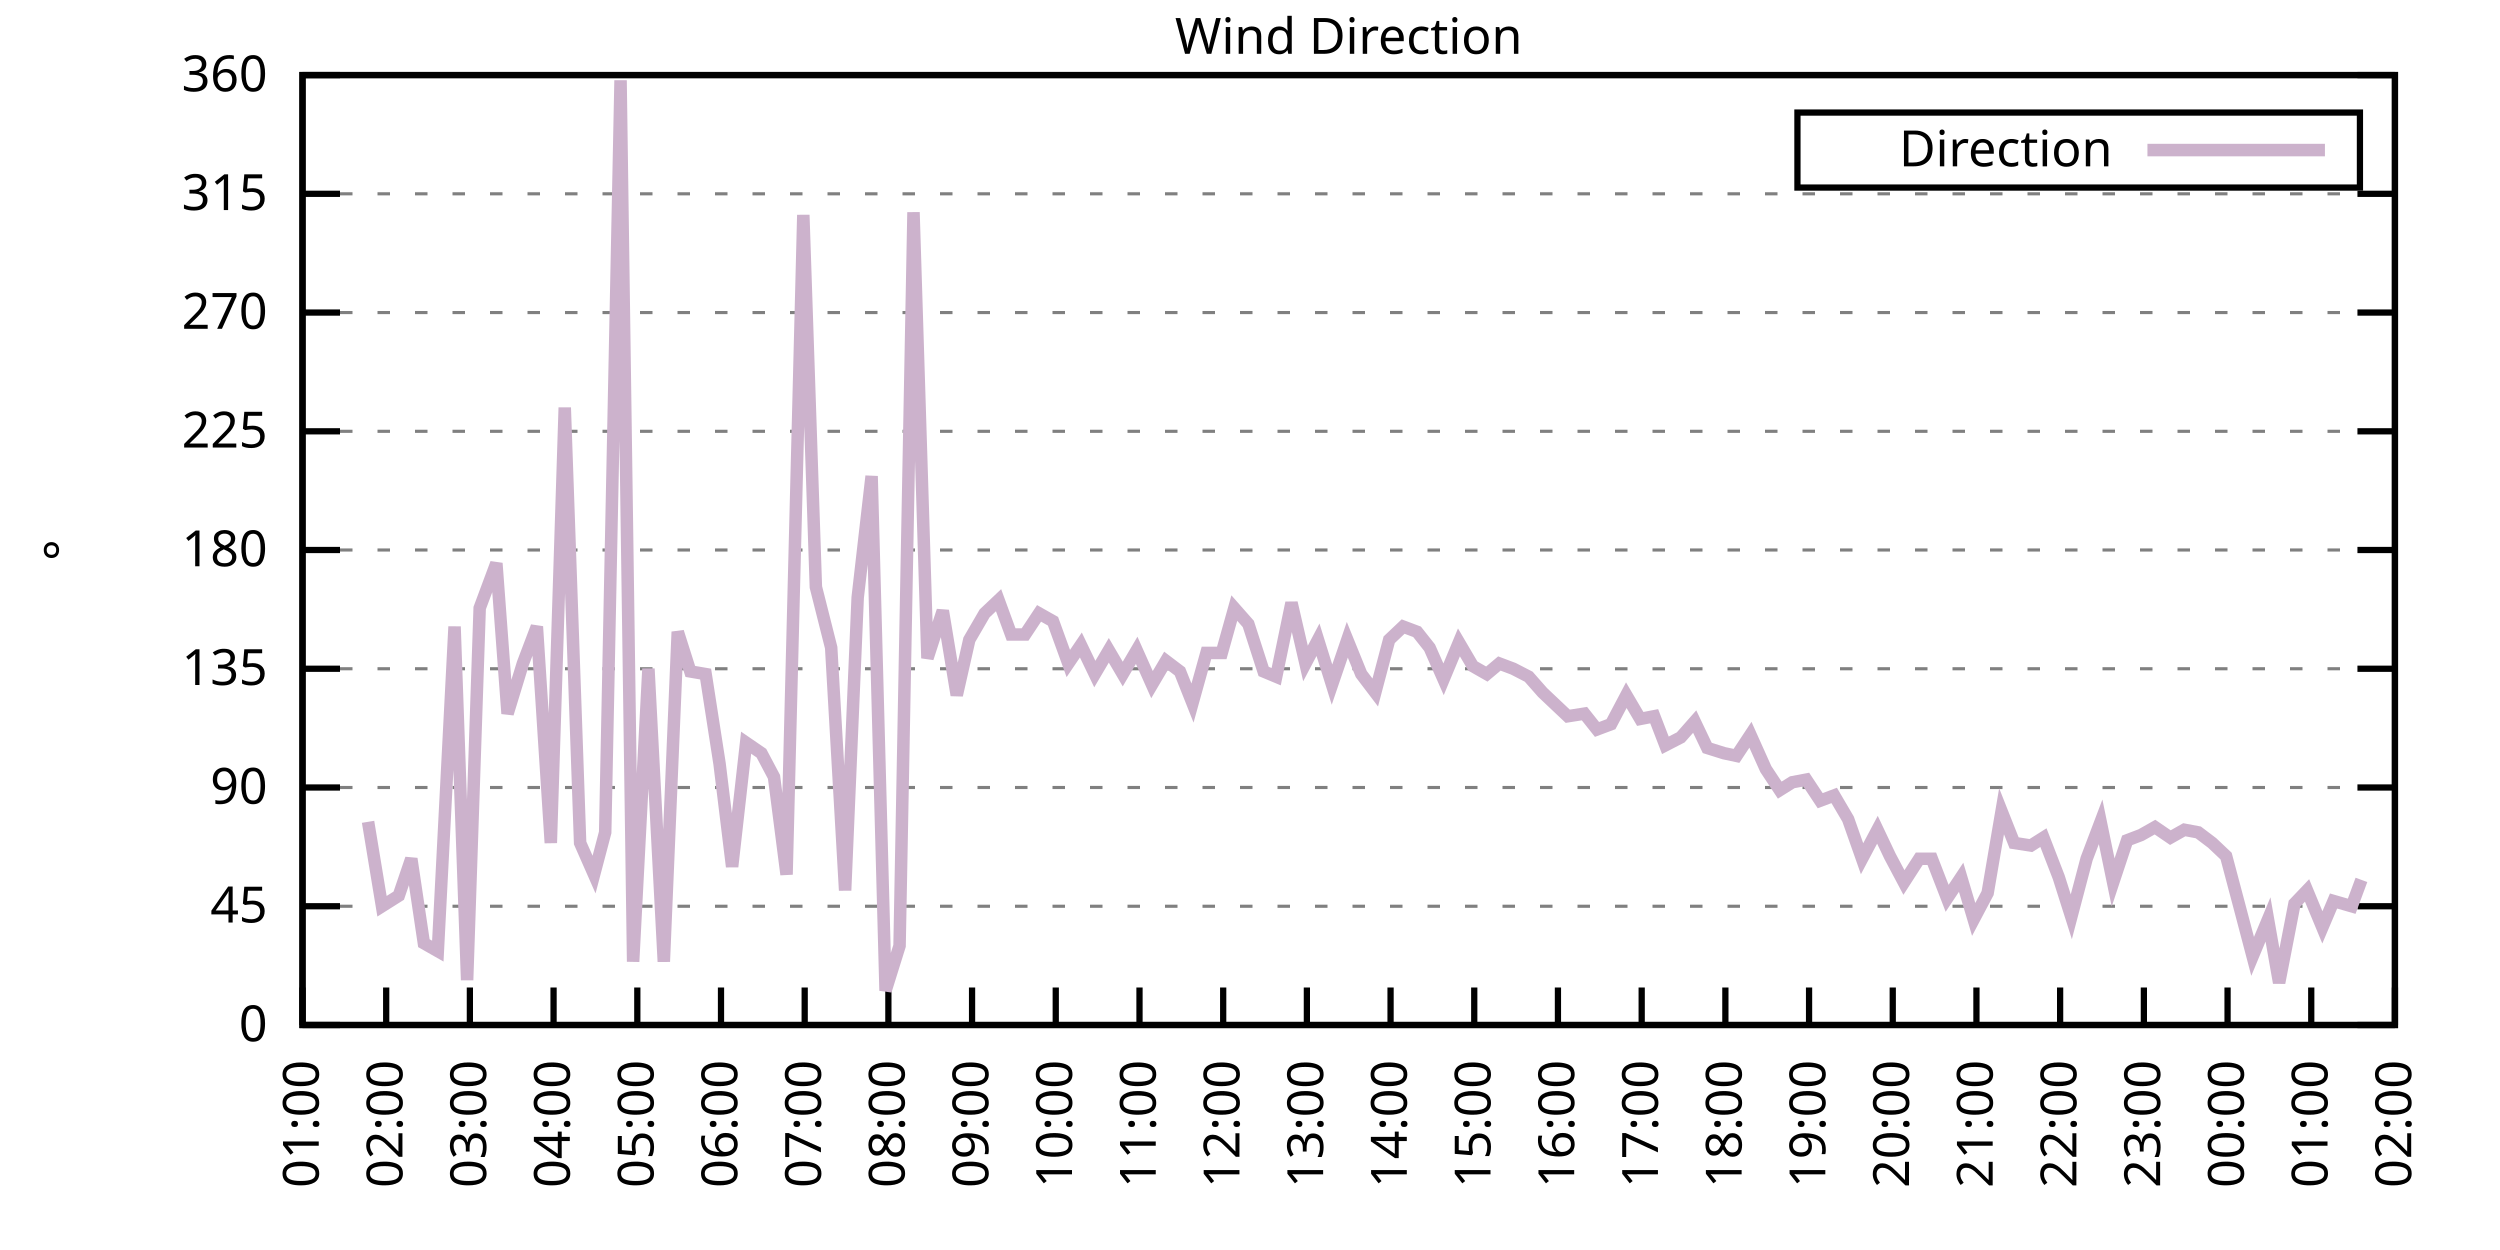
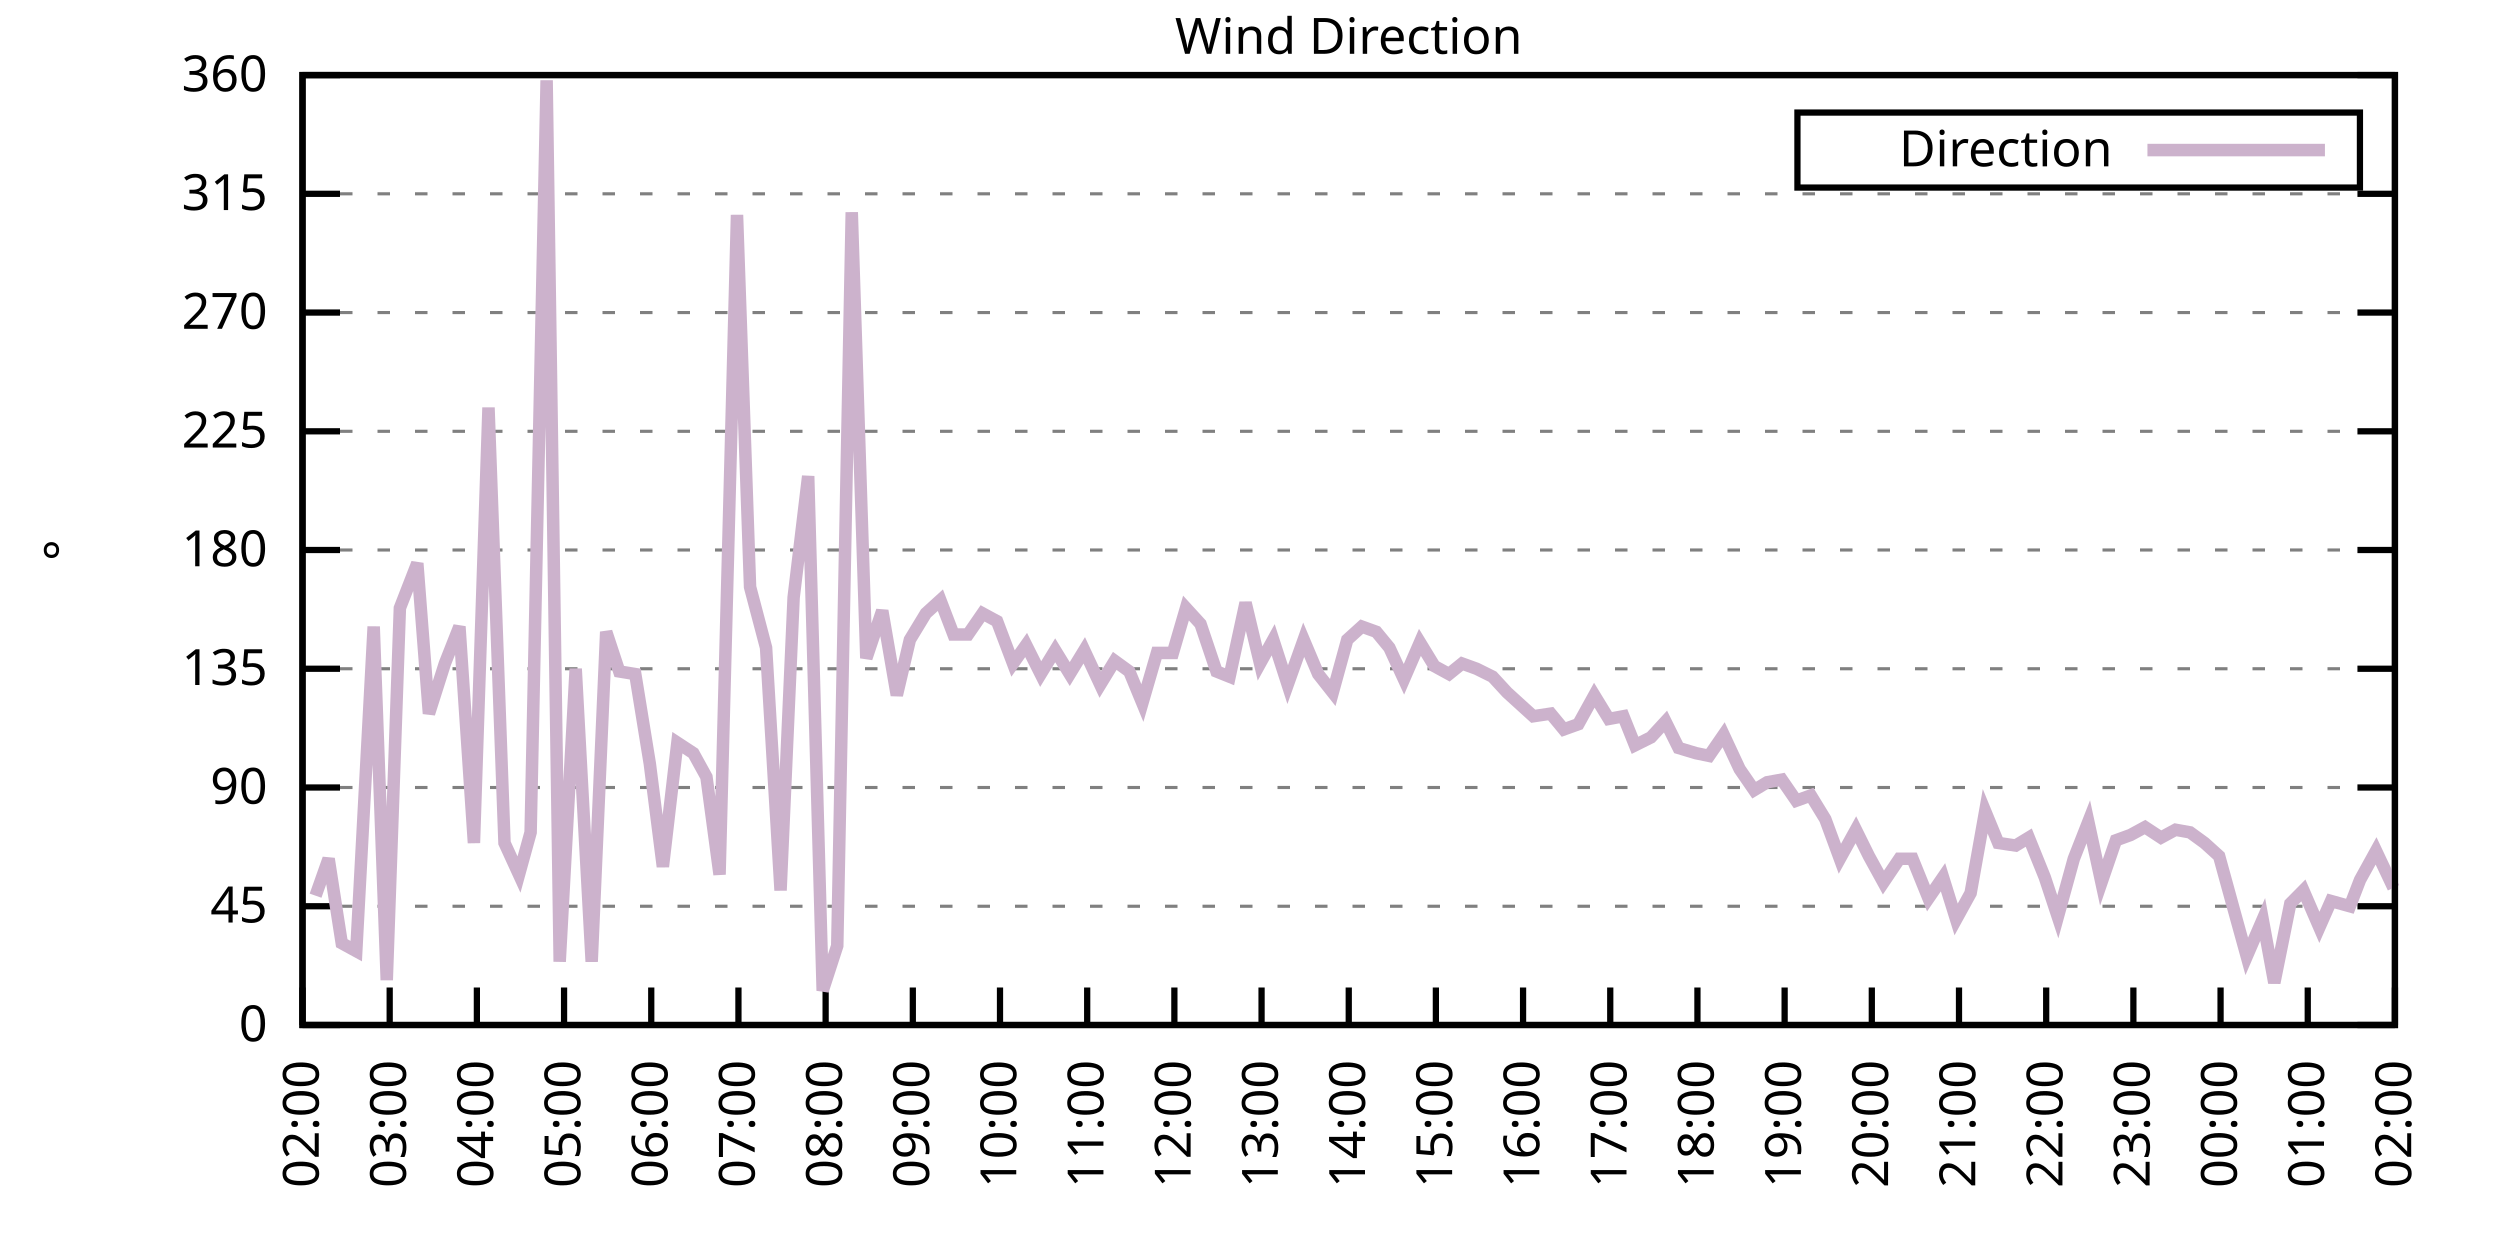
<svg xmlns="http://www.w3.org/2000/svg" xmlns:xlink="http://www.w3.org/1999/xlink" width="400" height="200" viewBox="0 0 400 200">
  <g id="gnuplot_canvas">
    <rect x="0" y="0" width="400" height="200" fill="none" />
    <defs>
      <circle id="gpDot" r="0.5" stroke-width="0.5" stroke="currentColor" />
      <path id="gpPt0" stroke-width="0.333" stroke="currentColor" d="M-1,0 h2 M0,-1 v2" />
      <path id="gpPt1" stroke-width="0.333" stroke="currentColor" d="M-1,-1 L1,1 M1,-1 L-1,1" />
      <path id="gpPt2" stroke-width="0.333" stroke="currentColor" d="M-1,0 L1,0 M0,-1 L0,1 M-1,-1 L1,1 M-1,1 L1,-1" />
      <rect id="gpPt3" stroke-width="0.333" stroke="currentColor" x="-1" y="-1" width="2" height="2" />
      <rect id="gpPt4" stroke-width="0.333" stroke="currentColor" fill="currentColor" x="-1" y="-1" width="2" height="2" />
      <circle id="gpPt5" stroke-width="0.333" stroke="currentColor" cx="0" cy="0" r="1" />
      <use xlink:href="#gpPt5" id="gpPt6" fill="currentColor" stroke="none" />
      <path id="gpPt7" stroke-width="0.333" stroke="currentColor" d="M0,-1.33 L-1.33,0.67 L1.33,0.67 z" />
      <use xlink:href="#gpPt7" id="gpPt8" fill="currentColor" stroke="none" />
      <use xlink:href="#gpPt7" id="gpPt9" stroke="currentColor" transform="rotate(180)" />
      <use xlink:href="#gpPt9" id="gpPt10" fill="currentColor" stroke="none" />
      <use xlink:href="#gpPt3" id="gpPt11" stroke="currentColor" transform="rotate(45)" />
      <use xlink:href="#gpPt11" id="gpPt12" fill="currentColor" stroke="none" />
      <path id="gpPt13" stroke-width="0.333" stroke="currentColor" d="M0,1.330 L1.265,0.411 L0.782,-1.067 L-0.782,-1.076 L-1.265,0.411 z" />
      <use xlink:href="#gpPt13" id="gpPt14" fill="currentColor" stroke="none" />
      <filter id="textbox" filterUnits="objectBoundingBox" x="0" y="0" height="1" width="1">
        <feFlood flood-color="white" flood-opacity="1" result="bgnd" />
        <feComposite in="SourceGraphic" in2="bgnd" operator="atop" />
      </filter>
      <filter id="greybox" filterUnits="objectBoundingBox" x="0" y="0" height="1" width="1">
        <feFlood flood-color="lightgrey" flood-opacity="1" result="grey" />
        <feComposite in="SourceGraphic" in2="grey" operator="atop" />
      </filter>
    </defs>
    <g fill="none" color="white" stroke="currentColor" stroke-width="1.00" stroke-linecap="butt" stroke-linejoin="miter">
</g>
    <g fill="none" color="black" stroke="currentColor" stroke-width="1.00" stroke-linecap="butt" stroke-linejoin="miter">
      <g stroke="none" shape-rendering="crispEdges">
        <polygon fill="rgb(255, 255, 255)" points="48.40,164.00 383.18,164.00 383.18,12.02 48.40,12.02 " />
      </g>
    </g>
    <g fill="none" color="black" stroke="currentColor" stroke-width="1.00" stroke-linecap="butt" stroke-linejoin="miter">
</g>
    <g fill="none" color="black" stroke="black" stroke-width="0.50" stroke-linecap="butt" stroke-linejoin="miter">
</g>
    <g fill="none" color="gray" stroke="currentColor" stroke-width="0.50" stroke-linecap="butt" stroke-linejoin="miter">
      <path stroke="gray" stroke-dasharray="2,4" class="gridline" d="M48.40,164.00 L383.19,164.00  " />
    </g>
    <g fill="none" color="gray" stroke="gray" stroke-width="1.00" stroke-linecap="butt" stroke-linejoin="miter">
</g>
    <g fill="none" color="black" stroke="currentColor" stroke-width="1.00" stroke-linecap="butt" stroke-linejoin="miter">
      <path stroke="black" d="M48.40,164.00 L54.40,164.00 M383.19,164.00 L377.19,164.00  " />
      <g transform="translate(42.80,166.60)" stroke="none" fill="black" font-family="Sans" font-size="8.00" text-anchor="end">
        <text>
          <tspan font-family="Sans"> 0</tspan>
        </text>
      </g>
    </g>
    <g fill="none" color="black" stroke="currentColor" stroke-width="1.00" stroke-linecap="butt" stroke-linejoin="miter">
</g>
    <g fill="none" color="black" stroke="black" stroke-width="0.50" stroke-linecap="butt" stroke-linejoin="miter">
</g>
    <g fill="none" color="gray" stroke="currentColor" stroke-width="0.50" stroke-linecap="butt" stroke-linejoin="miter">
      <path stroke="gray" stroke-dasharray="2,4" class="gridline" d="M48.40,145.00 L383.19,145.00  " />
    </g>
    <g fill="none" color="gray" stroke="gray" stroke-width="1.00" stroke-linecap="butt" stroke-linejoin="miter">
</g>
    <g fill="none" color="black" stroke="currentColor" stroke-width="1.00" stroke-linecap="butt" stroke-linejoin="miter">
      <path stroke="black" d="M48.40,145.00 L54.40,145.00 M383.19,145.00 L377.19,145.00  " />
      <g transform="translate(42.80,147.60)" stroke="none" fill="black" font-family="Sans" font-size="8.00" text-anchor="end">
        <text>
          <tspan font-family="Sans"> 45</tspan>
        </text>
      </g>
    </g>
    <g fill="none" color="black" stroke="currentColor" stroke-width="1.00" stroke-linecap="butt" stroke-linejoin="miter">
</g>
    <g fill="none" color="black" stroke="black" stroke-width="0.50" stroke-linecap="butt" stroke-linejoin="miter">
</g>
    <g fill="none" color="gray" stroke="currentColor" stroke-width="0.50" stroke-linecap="butt" stroke-linejoin="miter">
      <path stroke="gray" stroke-dasharray="2,4" class="gridline" d="M48.40,126.00 L383.19,126.00  " />
    </g>
    <g fill="none" color="gray" stroke="gray" stroke-width="1.00" stroke-linecap="butt" stroke-linejoin="miter">
</g>
    <g fill="none" color="black" stroke="currentColor" stroke-width="1.00" stroke-linecap="butt" stroke-linejoin="miter">
      <path stroke="black" d="M48.40,126.00 L54.40,126.00 M383.19,126.00 L377.19,126.00  " />
      <g transform="translate(42.80,128.60)" stroke="none" fill="black" font-family="Sans" font-size="8.00" text-anchor="end">
        <text>
          <tspan font-family="Sans"> 90</tspan>
        </text>
      </g>
    </g>
    <g fill="none" color="black" stroke="currentColor" stroke-width="1.00" stroke-linecap="butt" stroke-linejoin="miter">
</g>
    <g fill="none" color="black" stroke="black" stroke-width="0.50" stroke-linecap="butt" stroke-linejoin="miter">
</g>
    <g fill="none" color="gray" stroke="currentColor" stroke-width="0.50" stroke-linecap="butt" stroke-linejoin="miter">
      <path stroke="gray" stroke-dasharray="2,4" class="gridline" d="M48.40,107.00 L383.19,107.00  " />
    </g>
    <g fill="none" color="gray" stroke="gray" stroke-width="1.00" stroke-linecap="butt" stroke-linejoin="miter">
</g>
    <g fill="none" color="black" stroke="currentColor" stroke-width="1.00" stroke-linecap="butt" stroke-linejoin="miter">
      <path stroke="black" d="M48.40,107.00 L54.40,107.00 M383.19,107.00 L377.19,107.00  " />
      <g transform="translate(42.80,109.60)" stroke="none" fill="black" font-family="Sans" font-size="8.00" text-anchor="end">
        <text>
          <tspan font-family="Sans"> 135</tspan>
        </text>
      </g>
    </g>
    <g fill="none" color="black" stroke="currentColor" stroke-width="1.00" stroke-linecap="butt" stroke-linejoin="miter">
</g>
    <g fill="none" color="black" stroke="black" stroke-width="0.50" stroke-linecap="butt" stroke-linejoin="miter">
</g>
    <g fill="none" color="gray" stroke="currentColor" stroke-width="0.50" stroke-linecap="butt" stroke-linejoin="miter">
      <path stroke="gray" stroke-dasharray="2,4" class="gridline" d="M48.40,88.00 L383.19,88.00  " />
    </g>
    <g fill="none" color="gray" stroke="gray" stroke-width="1.00" stroke-linecap="butt" stroke-linejoin="miter">
</g>
    <g fill="none" color="black" stroke="currentColor" stroke-width="1.00" stroke-linecap="butt" stroke-linejoin="miter">
      <path stroke="black" d="M48.40,88.00 L54.40,88.00 M383.19,88.00 L377.19,88.00  " />
      <g transform="translate(42.80,90.60)" stroke="none" fill="black" font-family="Sans" font-size="8.00" text-anchor="end">
        <text>
          <tspan font-family="Sans"> 180</tspan>
        </text>
      </g>
    </g>
    <g fill="none" color="black" stroke="currentColor" stroke-width="1.00" stroke-linecap="butt" stroke-linejoin="miter">
</g>
    <g fill="none" color="black" stroke="black" stroke-width="0.50" stroke-linecap="butt" stroke-linejoin="miter">
</g>
    <g fill="none" color="gray" stroke="currentColor" stroke-width="0.50" stroke-linecap="butt" stroke-linejoin="miter">
      <path stroke="gray" stroke-dasharray="2,4" class="gridline" d="M48.40,69.01 L383.19,69.01  " />
    </g>
    <g fill="none" color="gray" stroke="gray" stroke-width="1.00" stroke-linecap="butt" stroke-linejoin="miter">
</g>
    <g fill="none" color="black" stroke="currentColor" stroke-width="1.00" stroke-linecap="butt" stroke-linejoin="miter">
      <path stroke="black" d="M48.40,69.01 L54.40,69.01 M383.19,69.01 L377.19,69.01  " />
      <g transform="translate(42.80,71.61)" stroke="none" fill="black" font-family="Sans" font-size="8.00" text-anchor="end">
        <text>
          <tspan font-family="Sans"> 225</tspan>
        </text>
      </g>
    </g>
    <g fill="none" color="black" stroke="currentColor" stroke-width="1.00" stroke-linecap="butt" stroke-linejoin="miter">
</g>
    <g fill="none" color="black" stroke="black" stroke-width="0.50" stroke-linecap="butt" stroke-linejoin="miter">
</g>
    <g fill="none" color="gray" stroke="currentColor" stroke-width="0.50" stroke-linecap="butt" stroke-linejoin="miter">
      <path stroke="gray" stroke-dasharray="2,4" class="gridline" d="M48.40,50.01 L383.19,50.01  " />
    </g>
    <g fill="none" color="gray" stroke="gray" stroke-width="1.00" stroke-linecap="butt" stroke-linejoin="miter">
</g>
    <g fill="none" color="black" stroke="currentColor" stroke-width="1.00" stroke-linecap="butt" stroke-linejoin="miter">
      <path stroke="black" d="M48.40,50.01 L54.40,50.01 M383.19,50.01 L377.19,50.01  " />
      <g transform="translate(42.80,52.61)" stroke="none" fill="black" font-family="Sans" font-size="8.00" text-anchor="end">
        <text>
          <tspan font-family="Sans"> 270</tspan>
        </text>
      </g>
    </g>
    <g fill="none" color="black" stroke="currentColor" stroke-width="1.00" stroke-linecap="butt" stroke-linejoin="miter">
</g>
    <g fill="none" color="black" stroke="black" stroke-width="0.50" stroke-linecap="butt" stroke-linejoin="miter">
</g>
    <g fill="none" color="gray" stroke="currentColor" stroke-width="0.50" stroke-linecap="butt" stroke-linejoin="miter">
      <path stroke="gray" stroke-dasharray="2,4" class="gridline" d="M48.40,31.01 L383.19,31.01  " />
    </g>
    <g fill="none" color="gray" stroke="gray" stroke-width="1.00" stroke-linecap="butt" stroke-linejoin="miter">
</g>
    <g fill="none" color="black" stroke="currentColor" stroke-width="1.00" stroke-linecap="butt" stroke-linejoin="miter">
      <path stroke="black" d="M48.40,31.01 L54.40,31.01 M383.19,31.01 L377.19,31.01  " />
      <g transform="translate(42.80,33.61)" stroke="none" fill="black" font-family="Sans" font-size="8.00" text-anchor="end">
        <text>
          <tspan font-family="Sans"> 315</tspan>
        </text>
      </g>
    </g>
    <g fill="none" color="black" stroke="currentColor" stroke-width="1.00" stroke-linecap="butt" stroke-linejoin="miter">
</g>
    <g fill="none" color="black" stroke="black" stroke-width="0.50" stroke-linecap="butt" stroke-linejoin="miter">
</g>
    <g fill="none" color="gray" stroke="currentColor" stroke-width="0.50" stroke-linecap="butt" stroke-linejoin="miter">
      <path stroke="gray" stroke-dasharray="2,4" class="gridline" d="M48.40,12.01 L383.19,12.01  " />
    </g>
    <g fill="none" color="gray" stroke="gray" stroke-width="1.00" stroke-linecap="butt" stroke-linejoin="miter">
</g>
    <g fill="none" color="black" stroke="currentColor" stroke-width="1.00" stroke-linecap="butt" stroke-linejoin="miter">
      <path stroke="black" d="M48.40,12.01 L54.40,12.01 M383.19,12.01 L377.19,12.01  " />
      <g transform="translate(42.80,14.61)" stroke="none" fill="black" font-family="Sans" font-size="8.00" text-anchor="end">
        <text>
          <tspan font-family="Sans"> 360</tspan>
        </text>
      </g>
    </g>
    <g fill="none" color="black" stroke="currentColor" stroke-width="1.00" stroke-linecap="butt" stroke-linejoin="miter">
      <path stroke="black" d="M48.40,164.00 L48.40,158.00  " />
      <g transform="translate(51.00,169.60) rotate(270.00)" stroke="none" fill="black" font-family="Sans" font-size="8.00" text-anchor="end">
        <text>
-           <tspan font-family="Sans">01:00</tspan>
-         </text>
-       </g>
-     </g>
-     <g fill="none" color="black" stroke="currentColor" stroke-width="1.00" stroke-linecap="butt" stroke-linejoin="miter">
-       <path stroke="black" d="M61.79,164.00 L61.79,158.00  " />
-       <g transform="translate(64.39,169.60) rotate(270.00)" stroke="none" fill="black" font-family="Sans" font-size="8.00" text-anchor="end">
-         <text>
          <tspan font-family="Sans">02:00</tspan>
        </text>
      </g>
    </g>
    <g fill="none" color="black" stroke="currentColor" stroke-width="1.00" stroke-linecap="butt" stroke-linejoin="miter">
-       <path stroke="black" d="M75.18,164.00 L75.18,158.00  " />
-       <g transform="translate(77.78,169.60) rotate(270.00)" stroke="none" fill="black" font-family="Sans" font-size="8.00" text-anchor="end">
+       <path stroke="black" d="M62.35,164.00 L62.35,158.00  " />
+       <g transform="translate(64.95,169.60) rotate(270.00)" stroke="none" fill="black" font-family="Sans" font-size="8.00" text-anchor="end">
        <text>
          <tspan font-family="Sans">03:00</tspan>
        </text>
      </g>
    </g>
    <g fill="none" color="black" stroke="currentColor" stroke-width="1.00" stroke-linecap="butt" stroke-linejoin="miter">
-       <path stroke="black" d="M88.57,164.00 L88.57,158.00  " />
-       <g transform="translate(91.17,169.60) rotate(270.00)" stroke="none" fill="black" font-family="Sans" font-size="8.00" text-anchor="end">
+       <path stroke="black" d="M76.30,164.00 L76.30,158.00  " />
+       <g transform="translate(78.90,169.60) rotate(270.00)" stroke="none" fill="black" font-family="Sans" font-size="8.00" text-anchor="end">
        <text>
          <tspan font-family="Sans">04:00</tspan>
        </text>
      </g>
    </g>
    <g fill="none" color="black" stroke="currentColor" stroke-width="1.00" stroke-linecap="butt" stroke-linejoin="miter">
-       <path stroke="black" d="M101.97,164.00 L101.97,158.00  " />
-       <g transform="translate(104.57,169.60) rotate(270.00)" stroke="none" fill="black" font-family="Sans" font-size="8.00" text-anchor="end">
+       <path stroke="black" d="M90.25,164.00 L90.25,158.00  " />
+       <g transform="translate(92.85,169.60) rotate(270.00)" stroke="none" fill="black" font-family="Sans" font-size="8.00" text-anchor="end">
        <text>
          <tspan font-family="Sans">05:00</tspan>
        </text>
      </g>
    </g>
    <g fill="none" color="black" stroke="currentColor" stroke-width="1.00" stroke-linecap="butt" stroke-linejoin="miter">
-       <path stroke="black" d="M115.36,164.00 L115.36,158.00  " />
-       <g transform="translate(117.96,169.60) rotate(270.00)" stroke="none" fill="black" font-family="Sans" font-size="8.00" text-anchor="end">
+       <path stroke="black" d="M104.20,164.00 L104.20,158.00  " />
+       <g transform="translate(106.80,169.60) rotate(270.00)" stroke="none" fill="black" font-family="Sans" font-size="8.00" text-anchor="end">
        <text>
          <tspan font-family="Sans">06:00</tspan>
        </text>
      </g>
    </g>
    <g fill="none" color="black" stroke="currentColor" stroke-width="1.00" stroke-linecap="butt" stroke-linejoin="miter">
-       <path stroke="black" d="M128.75,164.00 L128.75,158.00  " />
-       <g transform="translate(131.35,169.60) rotate(270.00)" stroke="none" fill="black" font-family="Sans" font-size="8.00" text-anchor="end">
+       <path stroke="black" d="M118.15,164.00 L118.15,158.00  " />
+       <g transform="translate(120.75,169.60) rotate(270.00)" stroke="none" fill="black" font-family="Sans" font-size="8.00" text-anchor="end">
        <text>
          <tspan font-family="Sans">07:00</tspan>
        </text>
      </g>
    </g>
    <g fill="none" color="black" stroke="currentColor" stroke-width="1.00" stroke-linecap="butt" stroke-linejoin="miter">
-       <path stroke="black" d="M142.14,164.00 L142.14,158.00  " />
-       <g transform="translate(144.74,169.60) rotate(270.00)" stroke="none" fill="black" font-family="Sans" font-size="8.00" text-anchor="end">
+       <path stroke="black" d="M132.10,164.00 L132.10,158.00  " />
+       <g transform="translate(134.70,169.60) rotate(270.00)" stroke="none" fill="black" font-family="Sans" font-size="8.00" text-anchor="end">
        <text>
          <tspan font-family="Sans">08:00</tspan>
        </text>
      </g>
    </g>
    <g fill="none" color="black" stroke="currentColor" stroke-width="1.00" stroke-linecap="butt" stroke-linejoin="miter">
-       <path stroke="black" d="M155.53,164.00 L155.53,158.00  " />
-       <g transform="translate(158.13,169.60) rotate(270.00)" stroke="none" fill="black" font-family="Sans" font-size="8.00" text-anchor="end">
+       <path stroke="black" d="M146.05,164.00 L146.05,158.00  " />
+       <g transform="translate(148.65,169.60) rotate(270.00)" stroke="none" fill="black" font-family="Sans" font-size="8.00" text-anchor="end">
        <text>
          <tspan font-family="Sans">09:00</tspan>
        </text>
      </g>
    </g>
    <g fill="none" color="black" stroke="currentColor" stroke-width="1.00" stroke-linecap="butt" stroke-linejoin="miter">
-       <path stroke="black" d="M168.92,164.00 L168.92,158.00  " />
-       <g transform="translate(171.52,169.60) rotate(270.00)" stroke="none" fill="black" font-family="Sans" font-size="8.00" text-anchor="end">
+       <path stroke="black" d="M160.00,164.00 L160.00,158.00  " />
+       <g transform="translate(162.60,169.60) rotate(270.00)" stroke="none" fill="black" font-family="Sans" font-size="8.00" text-anchor="end">
        <text>
          <tspan font-family="Sans">10:00</tspan>
        </text>
      </g>
    </g>
    <g fill="none" color="black" stroke="currentColor" stroke-width="1.00" stroke-linecap="butt" stroke-linejoin="miter">
-       <path stroke="black" d="M182.32,164.00 L182.32,158.00  " />
-       <g transform="translate(184.92,169.60) rotate(270.00)" stroke="none" fill="black" font-family="Sans" font-size="8.00" text-anchor="end">
+       <path stroke="black" d="M173.95,164.00 L173.95,158.00  " />
+       <g transform="translate(176.55,169.60) rotate(270.00)" stroke="none" fill="black" font-family="Sans" font-size="8.00" text-anchor="end">
        <text>
          <tspan font-family="Sans">11:00</tspan>
        </text>
      </g>
    </g>
    <g fill="none" color="black" stroke="currentColor" stroke-width="1.00" stroke-linecap="butt" stroke-linejoin="miter">
-       <path stroke="black" d="M195.71,164.00 L195.71,158.00  " />
-       <g transform="translate(198.31,169.60) rotate(270.00)" stroke="none" fill="black" font-family="Sans" font-size="8.00" text-anchor="end">
+       <path stroke="black" d="M187.90,164.00 L187.90,158.00  " />
+       <g transform="translate(190.50,169.60) rotate(270.00)" stroke="none" fill="black" font-family="Sans" font-size="8.00" text-anchor="end">
        <text>
          <tspan font-family="Sans">12:00</tspan>
        </text>
      </g>
    </g>
    <g fill="none" color="black" stroke="currentColor" stroke-width="1.00" stroke-linecap="butt" stroke-linejoin="miter">
-       <path stroke="black" d="M209.10,164.00 L209.10,158.00  " />
-       <g transform="translate(211.70,169.60) rotate(270.00)" stroke="none" fill="black" font-family="Sans" font-size="8.00" text-anchor="end">
+       <path stroke="black" d="M201.85,164.00 L201.85,158.00  " />
+       <g transform="translate(204.45,169.60) rotate(270.00)" stroke="none" fill="black" font-family="Sans" font-size="8.00" text-anchor="end">
        <text>
          <tspan font-family="Sans">13:00</tspan>
        </text>
      </g>
    </g>
    <g fill="none" color="black" stroke="currentColor" stroke-width="1.00" stroke-linecap="butt" stroke-linejoin="miter">
-       <path stroke="black" d="M222.49,164.00 L222.49,158.00  " />
-       <g transform="translate(225.09,169.60) rotate(270.00)" stroke="none" fill="black" font-family="Sans" font-size="8.00" text-anchor="end">
+       <path stroke="black" d="M215.80,164.00 L215.80,158.00  " />
+       <g transform="translate(218.40,169.60) rotate(270.00)" stroke="none" fill="black" font-family="Sans" font-size="8.00" text-anchor="end">
        <text>
          <tspan font-family="Sans">14:00</tspan>
        </text>
      </g>
    </g>
    <g fill="none" color="black" stroke="currentColor" stroke-width="1.00" stroke-linecap="butt" stroke-linejoin="miter">
-       <path stroke="black" d="M235.88,164.00 L235.88,158.00  " />
-       <g transform="translate(238.48,169.60) rotate(270.00)" stroke="none" fill="black" font-family="Sans" font-size="8.00" text-anchor="end">
+       <path stroke="black" d="M229.74,164.00 L229.74,158.00  " />
+       <g transform="translate(232.34,169.60) rotate(270.00)" stroke="none" fill="black" font-family="Sans" font-size="8.00" text-anchor="end">
        <text>
          <tspan font-family="Sans">15:00</tspan>
        </text>
      </g>
    </g>
    <g fill="none" color="black" stroke="currentColor" stroke-width="1.00" stroke-linecap="butt" stroke-linejoin="miter">
-       <path stroke="black" d="M249.27,164.00 L249.27,158.00  " />
-       <g transform="translate(251.87,169.60) rotate(270.00)" stroke="none" fill="black" font-family="Sans" font-size="8.00" text-anchor="end">
+       <path stroke="black" d="M243.69,164.00 L243.69,158.00  " />
+       <g transform="translate(246.29,169.60) rotate(270.00)" stroke="none" fill="black" font-family="Sans" font-size="8.00" text-anchor="end">
        <text>
          <tspan font-family="Sans">16:00</tspan>
        </text>
      </g>
    </g>
    <g fill="none" color="black" stroke="currentColor" stroke-width="1.00" stroke-linecap="butt" stroke-linejoin="miter">
-       <path stroke="black" d="M262.67,164.00 L262.67,158.00  " />
-       <g transform="translate(265.27,169.60) rotate(270.00)" stroke="none" fill="black" font-family="Sans" font-size="8.00" text-anchor="end">
+       <path stroke="black" d="M257.64,164.00 L257.64,158.00  " />
+       <g transform="translate(260.24,169.60) rotate(270.00)" stroke="none" fill="black" font-family="Sans" font-size="8.00" text-anchor="end">
        <text>
          <tspan font-family="Sans">17:00</tspan>
        </text>
      </g>
    </g>
    <g fill="none" color="black" stroke="currentColor" stroke-width="1.00" stroke-linecap="butt" stroke-linejoin="miter">
-       <path stroke="black" d="M276.06,164.00 L276.06,158.00  " />
-       <g transform="translate(278.66,169.60) rotate(270.00)" stroke="none" fill="black" font-family="Sans" font-size="8.00" text-anchor="end">
+       <path stroke="black" d="M271.59,164.00 L271.59,158.00  " />
+       <g transform="translate(274.19,169.60) rotate(270.00)" stroke="none" fill="black" font-family="Sans" font-size="8.00" text-anchor="end">
        <text>
          <tspan font-family="Sans">18:00</tspan>
        </text>
      </g>
    </g>
    <g fill="none" color="black" stroke="currentColor" stroke-width="1.00" stroke-linecap="butt" stroke-linejoin="miter">
-       <path stroke="black" d="M289.45,164.00 L289.45,158.00  " />
-       <g transform="translate(292.05,169.60) rotate(270.00)" stroke="none" fill="black" font-family="Sans" font-size="8.00" text-anchor="end">
+       <path stroke="black" d="M285.54,164.00 L285.54,158.00  " />
+       <g transform="translate(288.14,169.60) rotate(270.00)" stroke="none" fill="black" font-family="Sans" font-size="8.00" text-anchor="end">
        <text>
          <tspan font-family="Sans">19:00</tspan>
        </text>
      </g>
    </g>
    <g fill="none" color="black" stroke="currentColor" stroke-width="1.00" stroke-linecap="butt" stroke-linejoin="miter">
-       <path stroke="black" d="M302.84,164.00 L302.84,158.00  " />
-       <g transform="translate(305.44,169.60) rotate(270.00)" stroke="none" fill="black" font-family="Sans" font-size="8.00" text-anchor="end">
+       <path stroke="black" d="M299.49,164.00 L299.49,158.00  " />
+       <g transform="translate(302.09,169.60) rotate(270.00)" stroke="none" fill="black" font-family="Sans" font-size="8.00" text-anchor="end">
        <text>
          <tspan font-family="Sans">20:00</tspan>
        </text>
      </g>
    </g>
    <g fill="none" color="black" stroke="currentColor" stroke-width="1.00" stroke-linecap="butt" stroke-linejoin="miter">
-       <path stroke="black" d="M316.23,164.00 L316.23,158.00  " />
-       <g transform="translate(318.83,169.60) rotate(270.00)" stroke="none" fill="black" font-family="Sans" font-size="8.00" text-anchor="end">
+       <path stroke="black" d="M313.44,164.00 L313.44,158.00  " />
+       <g transform="translate(316.04,169.60) rotate(270.00)" stroke="none" fill="black" font-family="Sans" font-size="8.00" text-anchor="end">
        <text>
          <tspan font-family="Sans">21:00</tspan>
        </text>
      </g>
    </g>
    <g fill="none" color="black" stroke="currentColor" stroke-width="1.00" stroke-linecap="butt" stroke-linejoin="miter">
-       <path stroke="black" d="M329.62,164.00 L329.62,158.00  " />
-       <g transform="translate(332.22,169.60) rotate(270.00)" stroke="none" fill="black" font-family="Sans" font-size="8.00" text-anchor="end">
+       <path stroke="black" d="M327.39,164.00 L327.39,158.00  " />
+       <g transform="translate(329.99,169.60) rotate(270.00)" stroke="none" fill="black" font-family="Sans" font-size="8.00" text-anchor="end">
        <text>
          <tspan font-family="Sans">22:00</tspan>
        </text>
      </g>
    </g>
    <g fill="none" color="black" stroke="currentColor" stroke-width="1.00" stroke-linecap="butt" stroke-linejoin="miter">
-       <path stroke="black" d="M343.02,164.00 L343.02,158.00  " />
-       <g transform="translate(345.62,169.60) rotate(270.00)" stroke="none" fill="black" font-family="Sans" font-size="8.00" text-anchor="end">
+       <path stroke="black" d="M341.34,164.00 L341.34,158.00  " />
+       <g transform="translate(343.94,169.60) rotate(270.00)" stroke="none" fill="black" font-family="Sans" font-size="8.00" text-anchor="end">
        <text>
          <tspan font-family="Sans">23:00</tspan>
        </text>
      </g>
    </g>
    <g fill="none" color="black" stroke="currentColor" stroke-width="1.00" stroke-linecap="butt" stroke-linejoin="miter">
-       <path stroke="black" d="M356.41,164.00 L356.41,158.00  " />
-       <g transform="translate(359.01,169.60) rotate(270.00)" stroke="none" fill="black" font-family="Sans" font-size="8.00" text-anchor="end">
+       <path stroke="black" d="M355.29,164.00 L355.29,158.00  " />
+       <g transform="translate(357.89,169.60) rotate(270.00)" stroke="none" fill="black" font-family="Sans" font-size="8.00" text-anchor="end">
        <text>
          <tspan font-family="Sans">00:00</tspan>
        </text>
      </g>
    </g>
    <g fill="none" color="black" stroke="currentColor" stroke-width="1.00" stroke-linecap="butt" stroke-linejoin="miter">
-       <path stroke="black" d="M369.80,164.00 L369.80,158.00  " />
-       <g transform="translate(372.40,169.60) rotate(270.00)" stroke="none" fill="black" font-family="Sans" font-size="8.00" text-anchor="end">
+       <path stroke="black" d="M369.24,164.00 L369.24,158.00  " />
+       <g transform="translate(371.84,169.60) rotate(270.00)" stroke="none" fill="black" font-family="Sans" font-size="8.00" text-anchor="end">
        <text>
          <tspan font-family="Sans">01:00</tspan>
        </text>
      </g>
    </g>
    <g fill="none" color="black" stroke="currentColor" stroke-width="1.00" stroke-linecap="butt" stroke-linejoin="miter">
      <path stroke="black" d="M383.19,164.00 L383.19,158.00  " />
      <g transform="translate(385.79,169.60) rotate(270.00)" stroke="none" fill="black" font-family="Sans" font-size="8.00" text-anchor="end">
        <text>
          <tspan font-family="Sans">02:00</tspan>
        </text>
      </g>
    </g>
    <g fill="none" color="black" stroke="currentColor" stroke-width="1.00" stroke-linecap="butt" stroke-linejoin="miter">
</g>
    <g fill="none" color="black" stroke="currentColor" stroke-width="1.00" stroke-linecap="butt" stroke-linejoin="miter">
      <path stroke="black" d="M48.40,12.01 L48.40,164.00 L383.19,164.00 L383.19,12.01 L48.40,12.01 Z  " />
    </g>
    <g fill="none" color="black" stroke="currentColor" stroke-width="1.00" stroke-linecap="butt" stroke-linejoin="miter">
</g>
    <g fill="none" color="black" stroke="currentColor" stroke-width="1.00" stroke-linecap="butt" stroke-linejoin="miter">
      <path stroke="black" d="M287.59,30.01 L287.59,18.01 L377.59,18.01 L377.59,30.01 L287.59,30.01 Z  " />
    </g>
    <g id="Wind_direction_plot_1">
      <g fill="none" color="white" stroke="black" stroke-width="2.00" stroke-linecap="butt" stroke-linejoin="miter">
</g>
      <g fill="none" color="black" stroke="currentColor" stroke-width="2.00" stroke-linecap="butt" stroke-linejoin="miter">
        <g transform="translate(337.99,26.61)" stroke="none" fill="black" font-family="Sans" font-size="8.00" text-anchor="end">
          <text>
            <tspan font-family="Sans">Direction</tspan>
          </text>
        </g>
      </g>
      <g fill="none" color="black" stroke="currentColor" stroke-width="2.00" stroke-linecap="butt" stroke-linejoin="miter">
-         <path stroke="rgb(204, 178, 204)" d="M343.59,24.01 L371.99,24.01 M58.89,131.49 L61.12,145.00 L63.80,143.31 L65.81,137.40 L67.82,150.91 L70.05,152.18   L72.73,100.25 L74.74,156.82 L76.75,97.29 L79.42,90.12 L81.21,114.18 L83.66,106.16 L85.90,100.25 L88.13,134.87   L90.36,65.21 L92.82,134.87 L95.05,139.93 L96.83,133.18 L99.29,12.85 L101.30,153.87 L103.75,107.00 L106.21,153.87   L108.44,101.09 L110.45,107.43 L112.90,107.85 L115.13,122.20 L117.14,138.67 L119.38,118.83 L121.83,120.51 L123.84,124.31   L125.85,139.93 L128.53,34.39 L130.54,93.92 L132.99,103.63 L135.22,142.47 L137.23,95.60 L139.46,76.18 L141.69,158.51   L143.93,151.33 L146.16,33.96 L148.39,105.31 L150.85,97.72 L153.08,111.23 L155.09,102.36 L157.54,98.14 L159.77,96.03   L161.78,101.52 L164.01,101.52 L166.25,98.14 L168.48,99.40 L170.93,106.16 L172.94,103.20 L175.17,107.85 L177.41,104.05   L179.64,107.85 L181.87,104.05 L184.32,109.54 L186.56,105.74 L188.79,107.43 L190.80,112.49 L193.03,104.47 L195.48,104.47   L197.49,97.29 L199.73,99.83 L202.18,107.43 L204.19,108.27 L206.64,96.45 L208.88,106.16 L210.88,102.36 L213.12,109.54   L215.57,102.36 L217.80,107.85 L220.04,110.80 L222.27,102.36 L224.50,100.25 L226.73,101.09 L228.74,103.63 L230.97,108.69   L233.43,102.78 L235.66,106.58 L237.89,107.85 L239.90,106.16 L242.13,107.00 L244.59,108.27 L246.82,110.80 L249.05,112.91   L250.84,114.60 L253.51,114.18 L255.52,116.71 L257.76,115.87 L260.21,111.23 L262.44,115.03 L264.67,114.60 L266.46,119.25   L268.92,117.98 L271.15,115.45 L273.16,119.67 L275.83,120.51 L277.84,120.94 L280.07,117.56 L282.53,123.05 L284.76,126.42   L286.77,125.16 L289.00,124.74 L291.23,128.11 L293.47,127.27 L295.70,131.07 L297.93,137.40 L300.39,132.76 L302.39,136.98   L304.63,141.20 L307.08,137.40 L309.09,137.40 L311.54,143.73 L313.78,140.36 L315.79,147.11 L318.02,142.89 L320.25,129.80   L322.26,134.87 L324.94,135.29 L326.95,134.02 L329.40,140.36 L331.41,146.69 L333.86,137.40 L336.10,131.49 L338.10,141.20   L340.34,134.45 L342.57,133.60 L344.80,132.34 L347.26,134.02 L349.49,132.76 L351.72,133.18 L353.95,134.87 L356.18,136.98   L358.42,145.42 L360.42,153.02 L362.88,147.11 L364.66,157.24 L367.12,144.58 L369.13,142.47 L371.58,148.38 L373.37,144.16   L376.27,145.00 L377.83,140.78  " />
+         <path stroke="rgb(204, 178, 204)" d="M343.59,24.01 L371.99,24.01 M50.49,143.31 L52.58,137.40 L54.68,150.91 L57.00,152.18 L59.79,100.25 L61.88,156.82   L63.98,97.29 L66.77,90.12 L68.63,114.18 L71.18,106.16 L73.51,100.25 L75.83,134.87 L78.16,65.21 L80.72,134.87   L83.04,139.93 L84.90,133.18 L87.46,12.85 L89.55,153.87 L92.11,107.00 L94.67,153.87 L96.99,101.09 L99.08,107.43   L101.64,107.85 L103.97,122.20 L106.06,138.67 L108.38,118.83 L110.94,120.51 L113.03,124.31 L115.13,139.93 L117.92,34.39   L120.01,93.92 L122.57,103.63 L124.89,142.47 L126.98,95.60 L129.31,76.18 L131.63,158.51 L133.96,151.33 L136.28,33.96   L138.61,105.31 L141.16,97.72 L143.49,111.23 L145.58,102.36 L148.14,98.14 L150.46,96.03 L152.56,101.52 L154.88,101.52   L157.21,98.14 L159.53,99.40 L162.09,106.16 L164.18,103.20 L166.51,107.85 L168.83,104.05 L171.16,107.85 L173.48,104.05   L176.04,109.54 L178.36,105.74 L180.69,107.43 L182.78,112.49 L185.11,104.47 L187.66,104.47 L189.76,97.29 L192.08,99.83   L194.64,107.43 L196.73,108.27 L199.29,96.45 L201.61,106.16 L203.71,102.36 L206.03,109.54 L208.59,102.36 L210.91,107.85   L213.24,110.80 L215.56,102.36 L217.89,100.25 L220.21,101.09 L222.30,103.63 L224.63,108.69 L227.19,102.78 L229.51,106.58   L231.84,107.85 L233.93,106.16 L236.25,107.00 L238.81,108.27 L241.14,110.80 L243.46,112.91 L245.32,114.60 L248.11,114.18   L250.20,116.71 L252.53,115.87 L255.09,111.23 L257.41,115.03 L259.74,114.60 L261.60,119.25 L264.15,117.98 L266.48,115.45   L268.57,119.67 L271.36,120.51 L273.45,120.94 L275.78,117.56 L278.34,123.05 L280.66,126.42 L282.75,125.16 L285.08,124.74   L287.40,128.11 L289.73,127.27 L292.05,131.07 L294.38,137.40 L296.94,132.76 L299.03,136.98 L301.35,141.20 L303.91,137.40   L306.00,137.40 L308.56,143.73 L310.88,140.36 L312.98,147.11 L315.30,142.89 L317.63,129.80 L319.72,134.87 L322.51,135.29   L324.60,134.02 L327.16,140.36 L329.25,146.69 L331.81,137.40 L334.13,131.49 L336.23,141.20 L338.55,134.45 L340.88,133.60   L343.20,132.34 L345.76,134.02 L348.08,132.76 L350.41,133.18 L352.73,134.87 L355.06,136.98 L357.38,145.42 L359.48,153.02   L362.03,147.11 L363.89,157.24 L366.45,144.58 L368.54,142.47 L371.10,148.38 L372.96,144.16 L375.98,145.00 L377.61,140.78   L380.17,136.14 L382.96,142.05  " />
      </g>
    </g>
    <g fill="none" color="black" stroke="currentColor" stroke-width="2.00" stroke-linecap="butt" stroke-linejoin="miter">
</g>
    <g fill="none" color="black" stroke="black" stroke-width="1.00" stroke-linecap="butt" stroke-linejoin="miter">
</g>
    <g fill="none" color="black" stroke="currentColor" stroke-width="1.00" stroke-linecap="butt" stroke-linejoin="miter">
      <path stroke="black" d="M48.40,12.01 L48.40,164.00 L383.19,164.00 L383.19,12.01 L48.40,12.01 Z  " />
      <g transform="translate(12.80,88.01) rotate(270.00)" stroke="none" fill="black" font-family="Sans" font-size="8.00" text-anchor="middle">
        <text>
          <tspan font-family="Sans">°</tspan>
        </text>
      </g>
    </g>
    <g fill="none" color="black" stroke="currentColor" stroke-width="1.00" stroke-linecap="butt" stroke-linejoin="miter">
</g>
    <g fill="none" color="black" stroke="currentColor" stroke-width="1.00" stroke-linecap="butt" stroke-linejoin="miter">
      <g transform="translate(215.79,8.61)" stroke="none" fill="black" font-family="Sans" font-size="8.00" text-anchor="middle">
        <text>
          <tspan font-family="Sans">Wind Direction</tspan>
        </text>
      </g>
    </g>
    <g fill="none" color="black" stroke="currentColor" stroke-width="1.00" stroke-linecap="butt" stroke-linejoin="miter">
</g>
  </g>
</svg>
